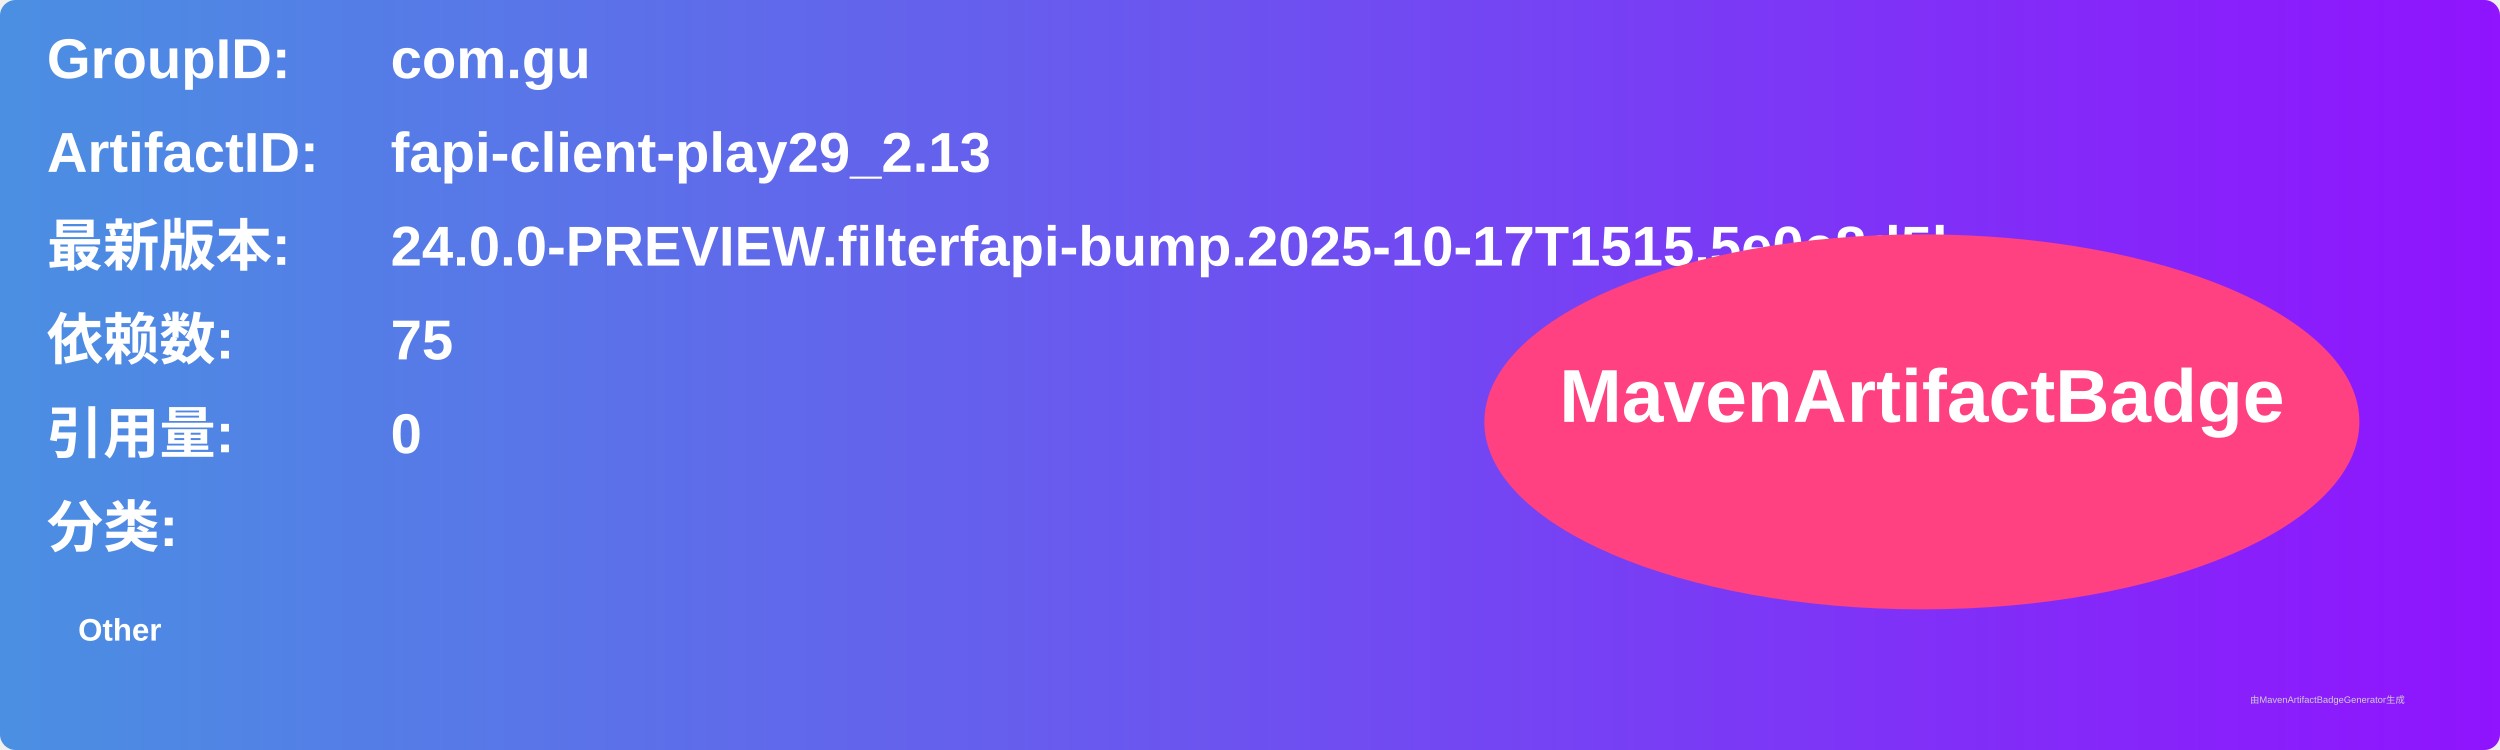
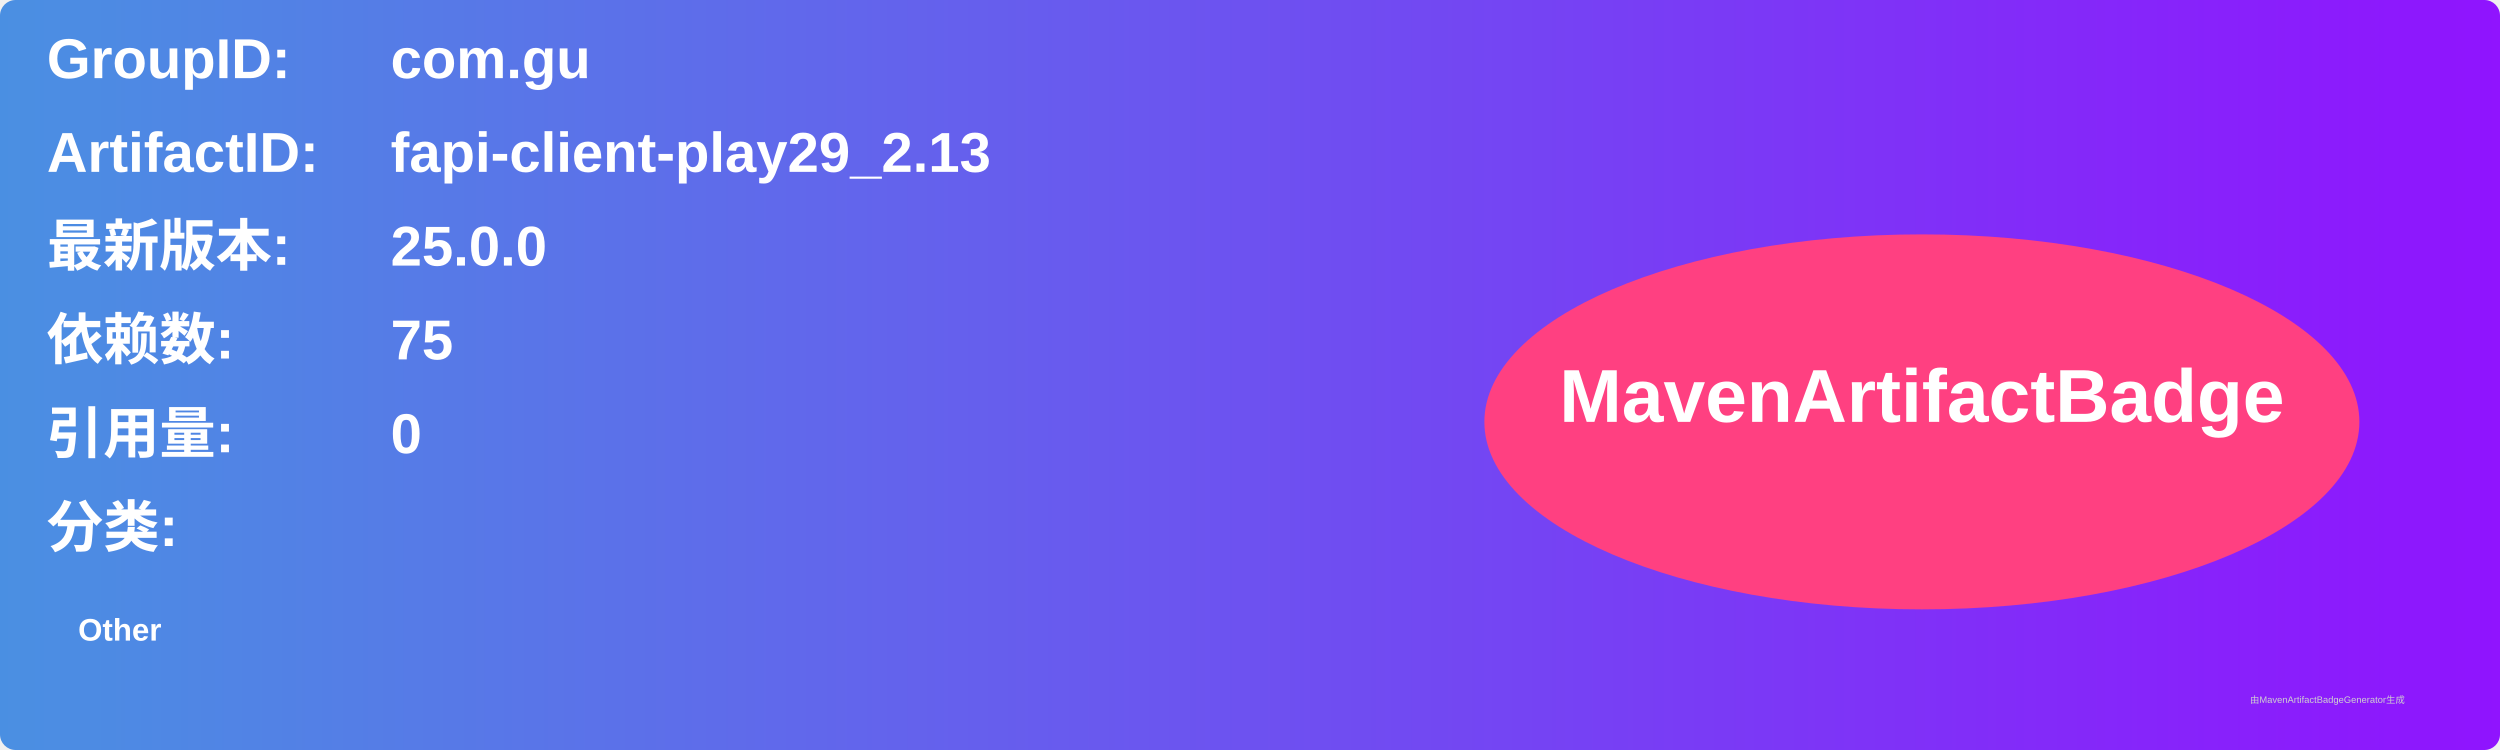
<svg xmlns="http://www.w3.org/2000/svg" width="800" height="240" viewBox="0 0 800 240">
  <linearGradient id="grad" x1="0%" y1="0%" x2="100%" y2="0%">
    <stop offset="0%" stop-color="#4a90e2" />
    <stop offset="100%" stop-color="#9013fe" />
  </linearGradient>
  <rect width="100%" height="100%" rx="5" ry="5" fill="url(#grad)" />
  <g transform="translate(15, 15)">
    <text x="0" y="10" font-family="Arial" font-size="18" fill="white" font-weight="bold" width="260">GroupID:</text>
    <text x="110" y="10" font-family="Arial" font-size="18" fill="white" font-weight="bold" width="460">com.gu</text>
    <text x="0" y="40" font-family="Arial" font-size="18" fill="white" font-weight="bold" width="260">ArtifactID:</text>
    <text x="110" y="40" font-family="Arial" font-size="18" fill="white" font-weight="bold" width="460">fapi-client-play29_2.13</text>
    <text x="0" y="70" font-family="Arial" font-size="18" fill="white" font-weight="bold">最新版本:</text>
    <text x="110" y="70" font-family="Arial" font-size="18" fill="white" font-weight="bold">
-       <tspan font-weight="bold">24.0.0-PREVIEW.filterfapi-bump.2025-10-17T1515.5e0e8d5b</tspan>
+       <tspan font-weight="bold">25.0.0</tspan>
    </text>
    <text x="0" y="100" font-family="Arial" font-size="18" fill="white" font-weight="bold">依赖数: </text>
    <text x="110" y="100" font-family="Arial" font-size="18" fill="white">
      <tspan font-weight="bold">75</tspan>
    </text>
    <text x="0" y="130" font-family="Arial" font-size="18" fill="white" font-weight="bold">引用量: </text>
    <text x="110" y="130" font-family="Arial" font-size="18" fill="white">
      <tspan font-weight="bold">0</tspan>
    </text>
    <text x="0" y="160" font-family="Arial" font-size="18" fill="white" font-weight="bold">分类:</text>
    <text x="10" y="190" font-family="Arial" font-size="10" fill="white">
      <tspan font-weight="bold">Other</tspan>
    </text>
    <ellipse cx="600" cy="120" rx="140" ry="60" fill="#ff4081" />
    <text x="600" y="120" text-anchor="middle" font-family="Arial" font-size="24" fill="white" font-weight="bold">MavenArtifactBadge</text>
  </g>
  <text x="720" y="225" font-family="Arial" font-size="3" fill="#d0d0d0">由MavenArtifactBadgeGenerator生成</text>
</svg>
